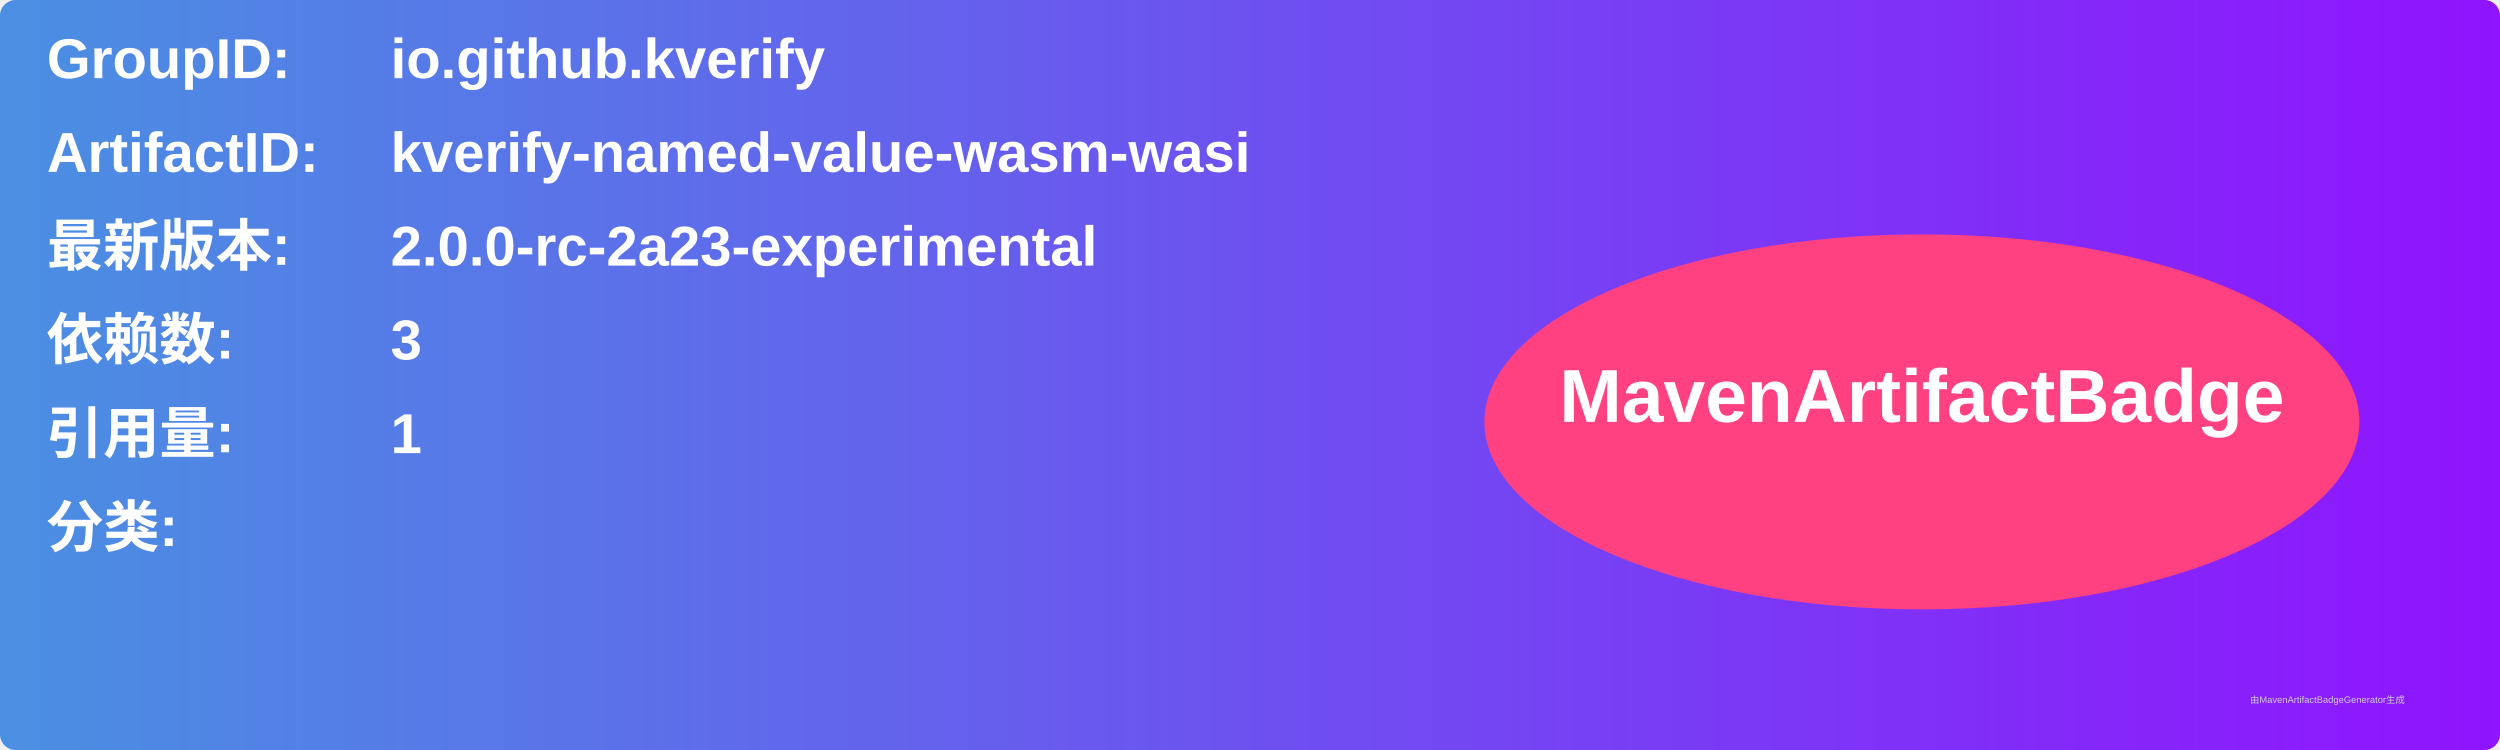
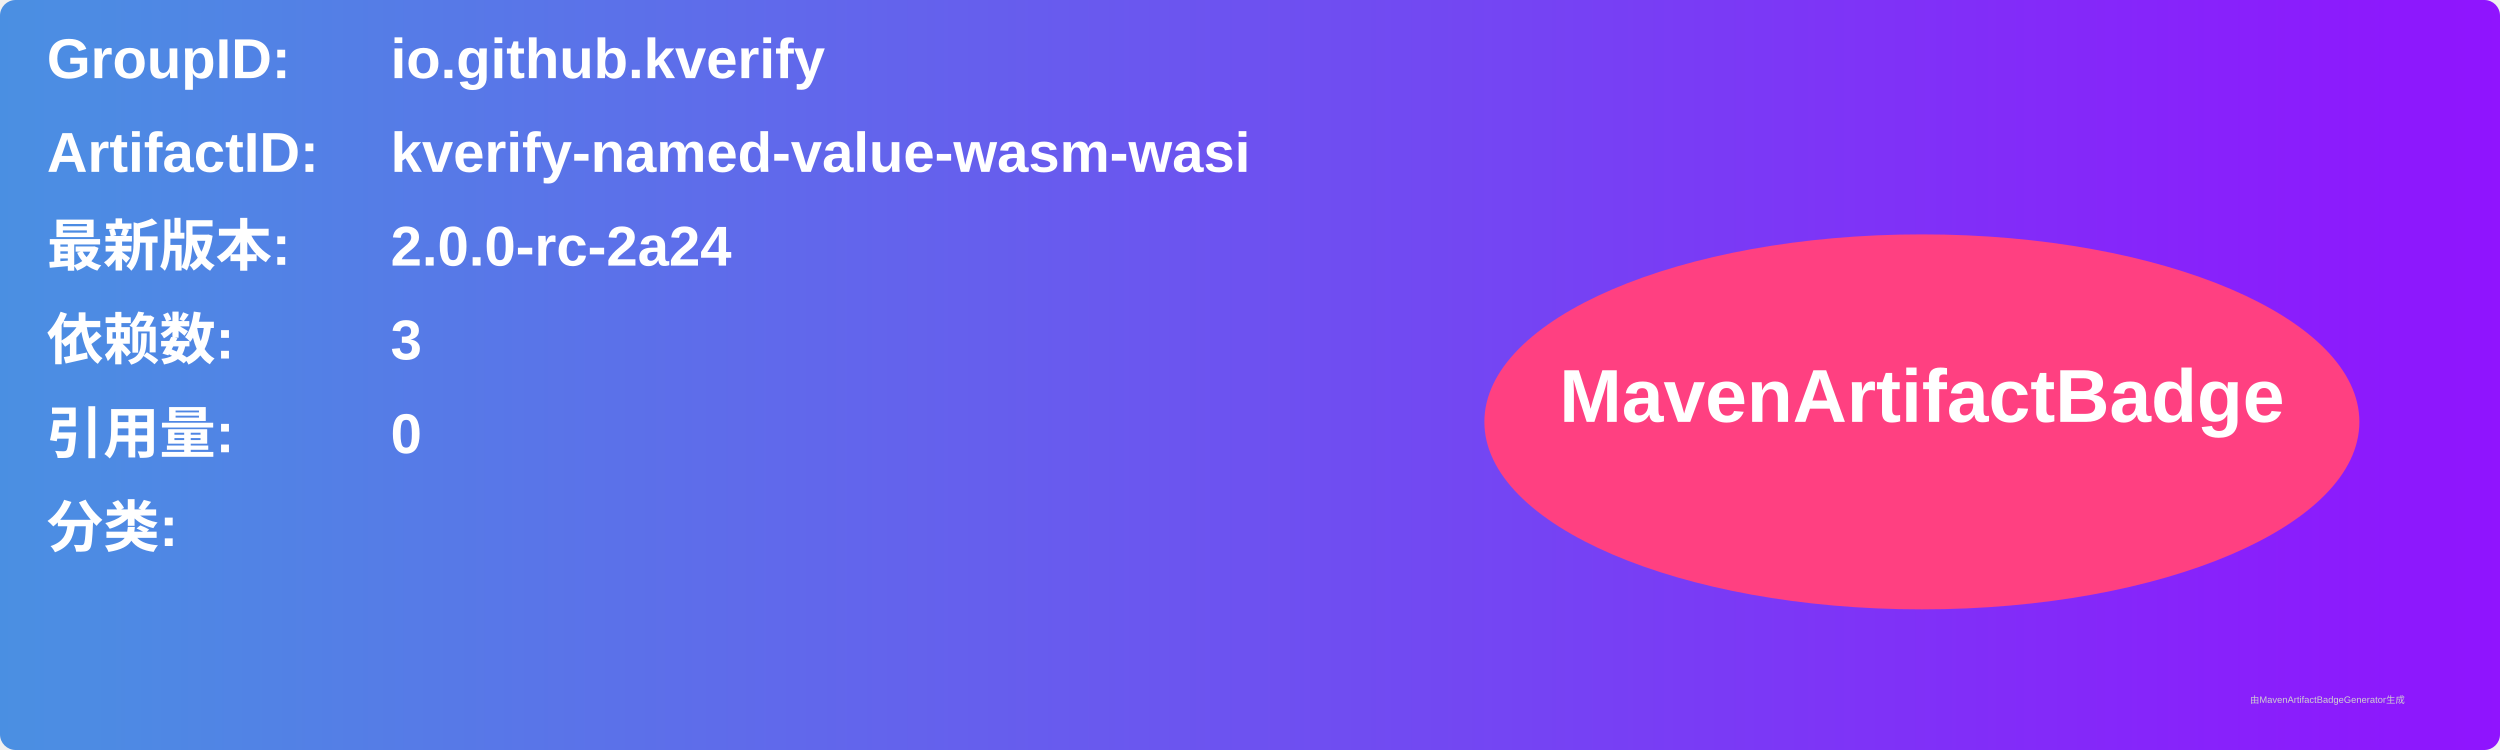
<svg xmlns="http://www.w3.org/2000/svg" width="800" height="240" viewBox="0 0 800 240">
  <linearGradient id="grad" x1="0%" y1="0%" x2="100%" y2="0%">
    <stop offset="0%" stop-color="#4a90e2" />
    <stop offset="100%" stop-color="#9013fe" />
  </linearGradient>
  <rect width="100%" height="100%" rx="5" ry="5" fill="url(#grad)" />
  <g transform="translate(15, 15)">
    <text x="0" y="10" font-family="Arial" font-size="18" fill="white" font-weight="bold" width="260">GroupID:</text>
    <text x="110" y="10" font-family="Arial" font-size="18" fill="white" font-weight="bold" width="460">io.github.kverify</text>
    <text x="0" y="40" font-family="Arial" font-size="18" fill="white" font-weight="bold" width="260">ArtifactID:</text>
    <text x="110" y="40" font-family="Arial" font-size="18" fill="white" font-weight="bold" width="460">kverify-named-value-wasm-wasi</text>
    <text x="0" y="70" font-family="Arial" font-size="18" fill="white" font-weight="bold">最新版本:</text>
    <text x="110" y="70" font-family="Arial" font-size="18" fill="white" font-weight="bold">
-       <tspan font-weight="bold">2.0.0-rc-2a23-experimental</tspan>
+       <tspan font-weight="bold">2.0.0-rc-2a24</tspan>
    </text>
    <text x="0" y="100" font-family="Arial" font-size="18" fill="white" font-weight="bold">依赖数: </text>
    <text x="110" y="100" font-family="Arial" font-size="18" fill="white">
      <tspan font-weight="bold">3</tspan>
    </text>
    <text x="0" y="130" font-family="Arial" font-size="18" fill="white" font-weight="bold">引用量: </text>
    <text x="110" y="130" font-family="Arial" font-size="18" fill="white">
-       <tspan font-weight="bold">1</tspan>
+       <tspan font-weight="bold">0</tspan>
    </text>
    <text x="0" y="160" font-family="Arial" font-size="18" fill="white" font-weight="bold">分类:</text>
    <text x="10" y="190" font-family="Arial" font-size="10" fill="white">
      <tspan font-weight="bold" />
    </text>
    <ellipse cx="600" cy="120" rx="140" ry="60" fill="#ff4081" />
    <text x="600" y="120" text-anchor="middle" font-family="Arial" font-size="24" fill="white" font-weight="bold">MavenArtifactBadge</text>
  </g>
  <text x="720" y="225" font-family="Arial" font-size="3" fill="#d0d0d0">由MavenArtifactBadgeGenerator生成</text>
</svg>
